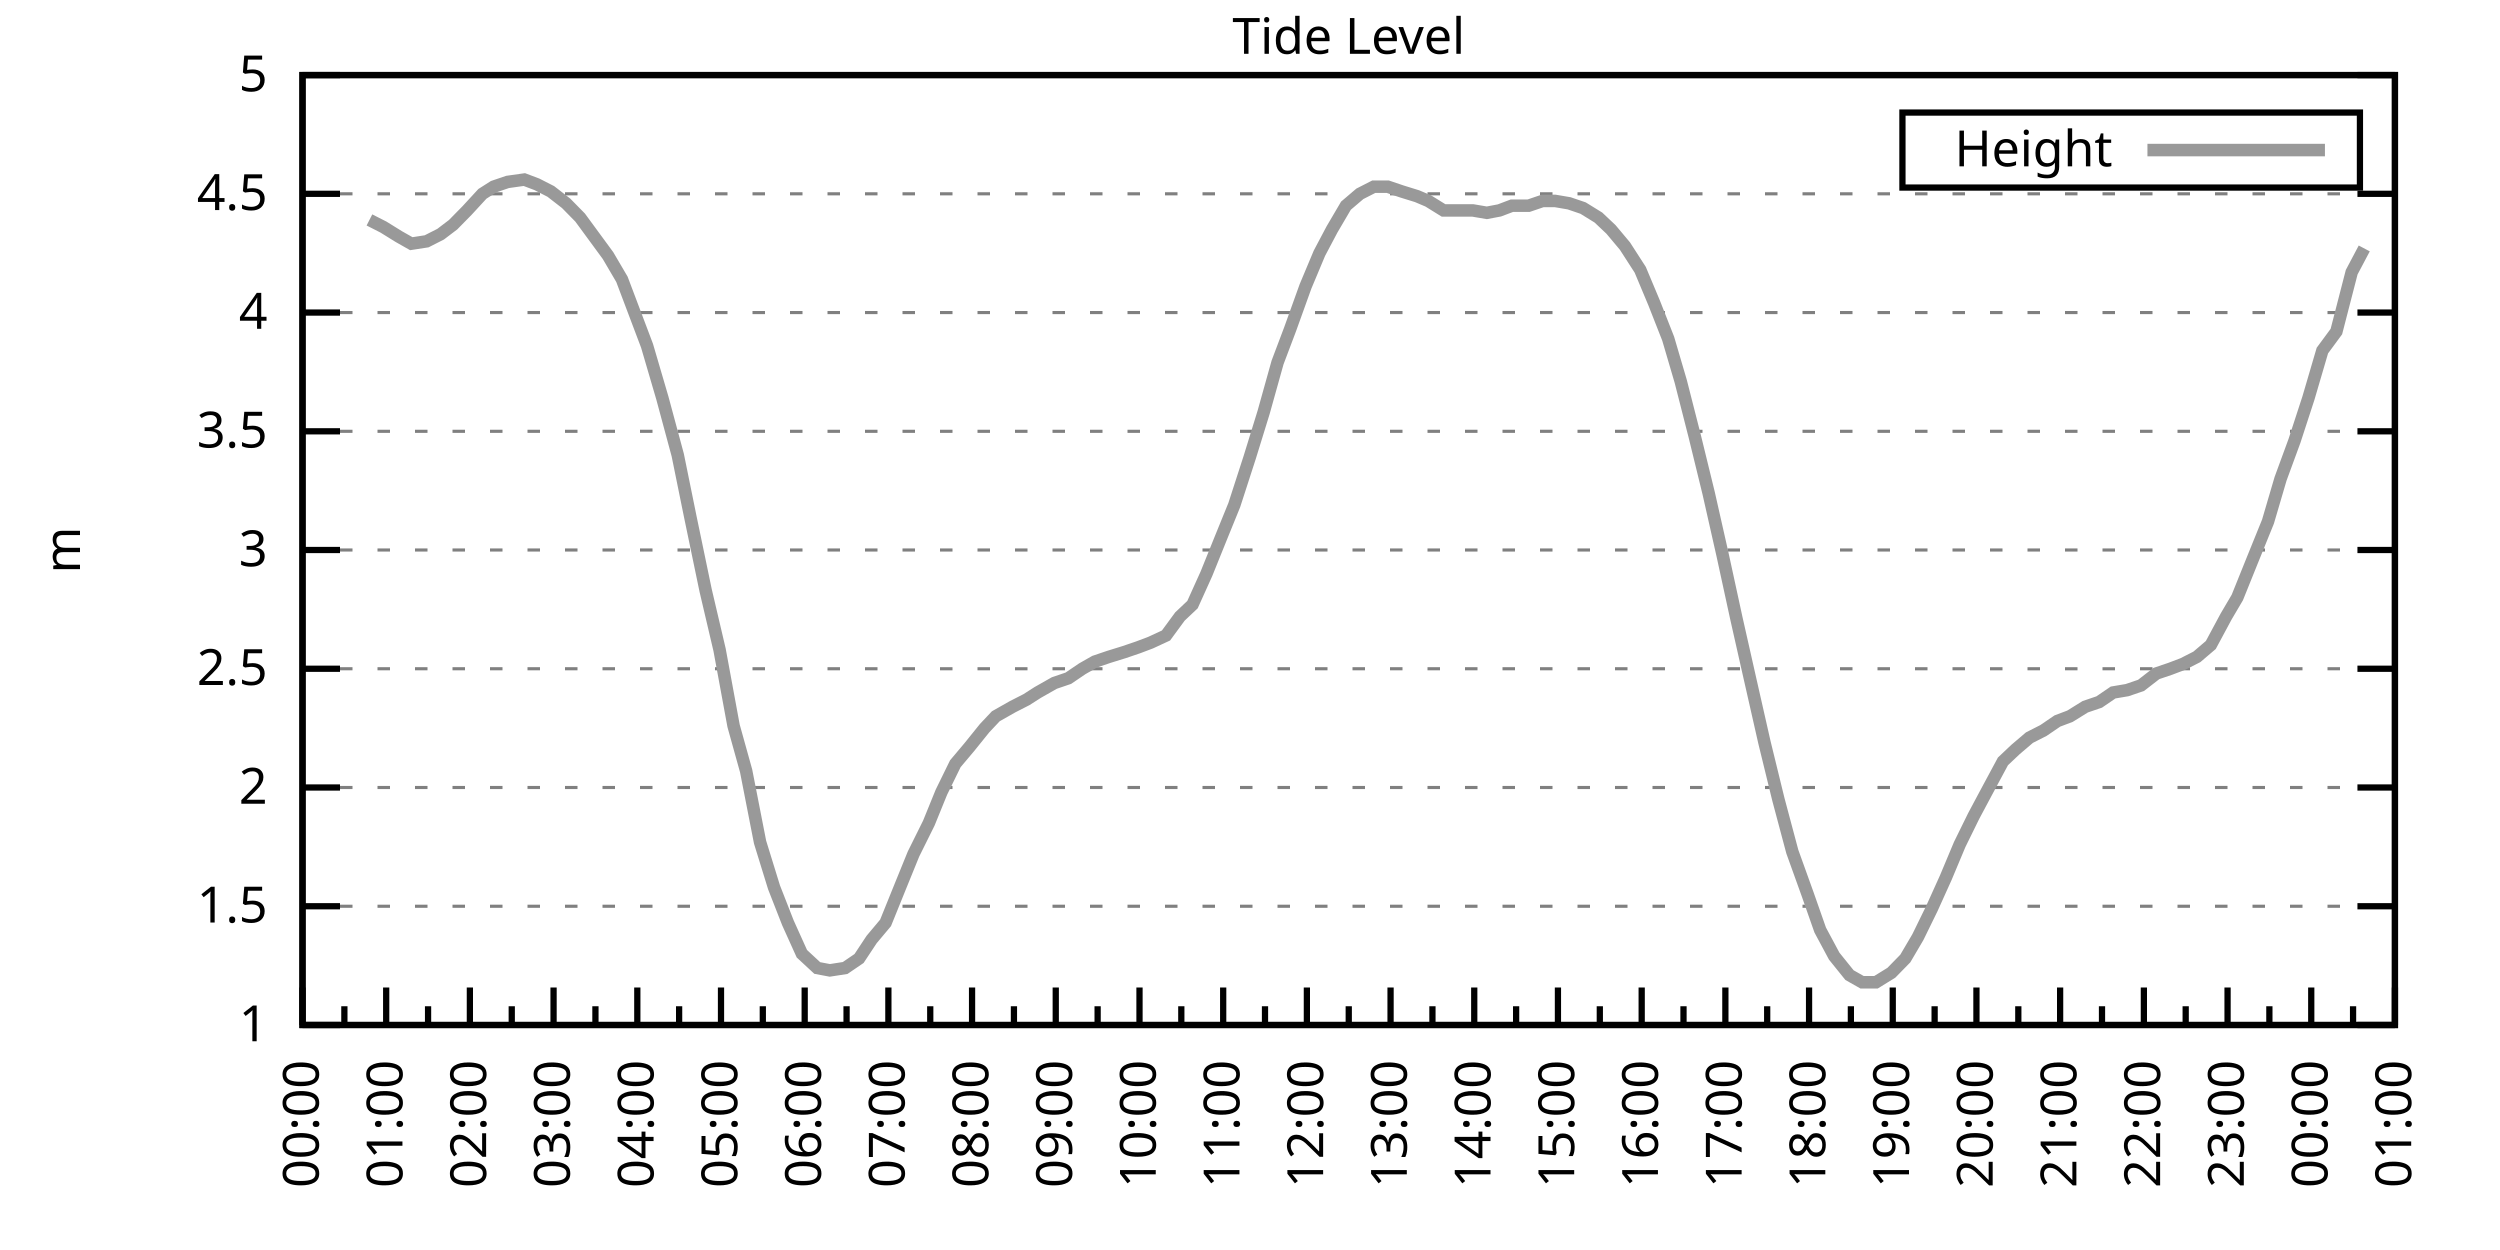
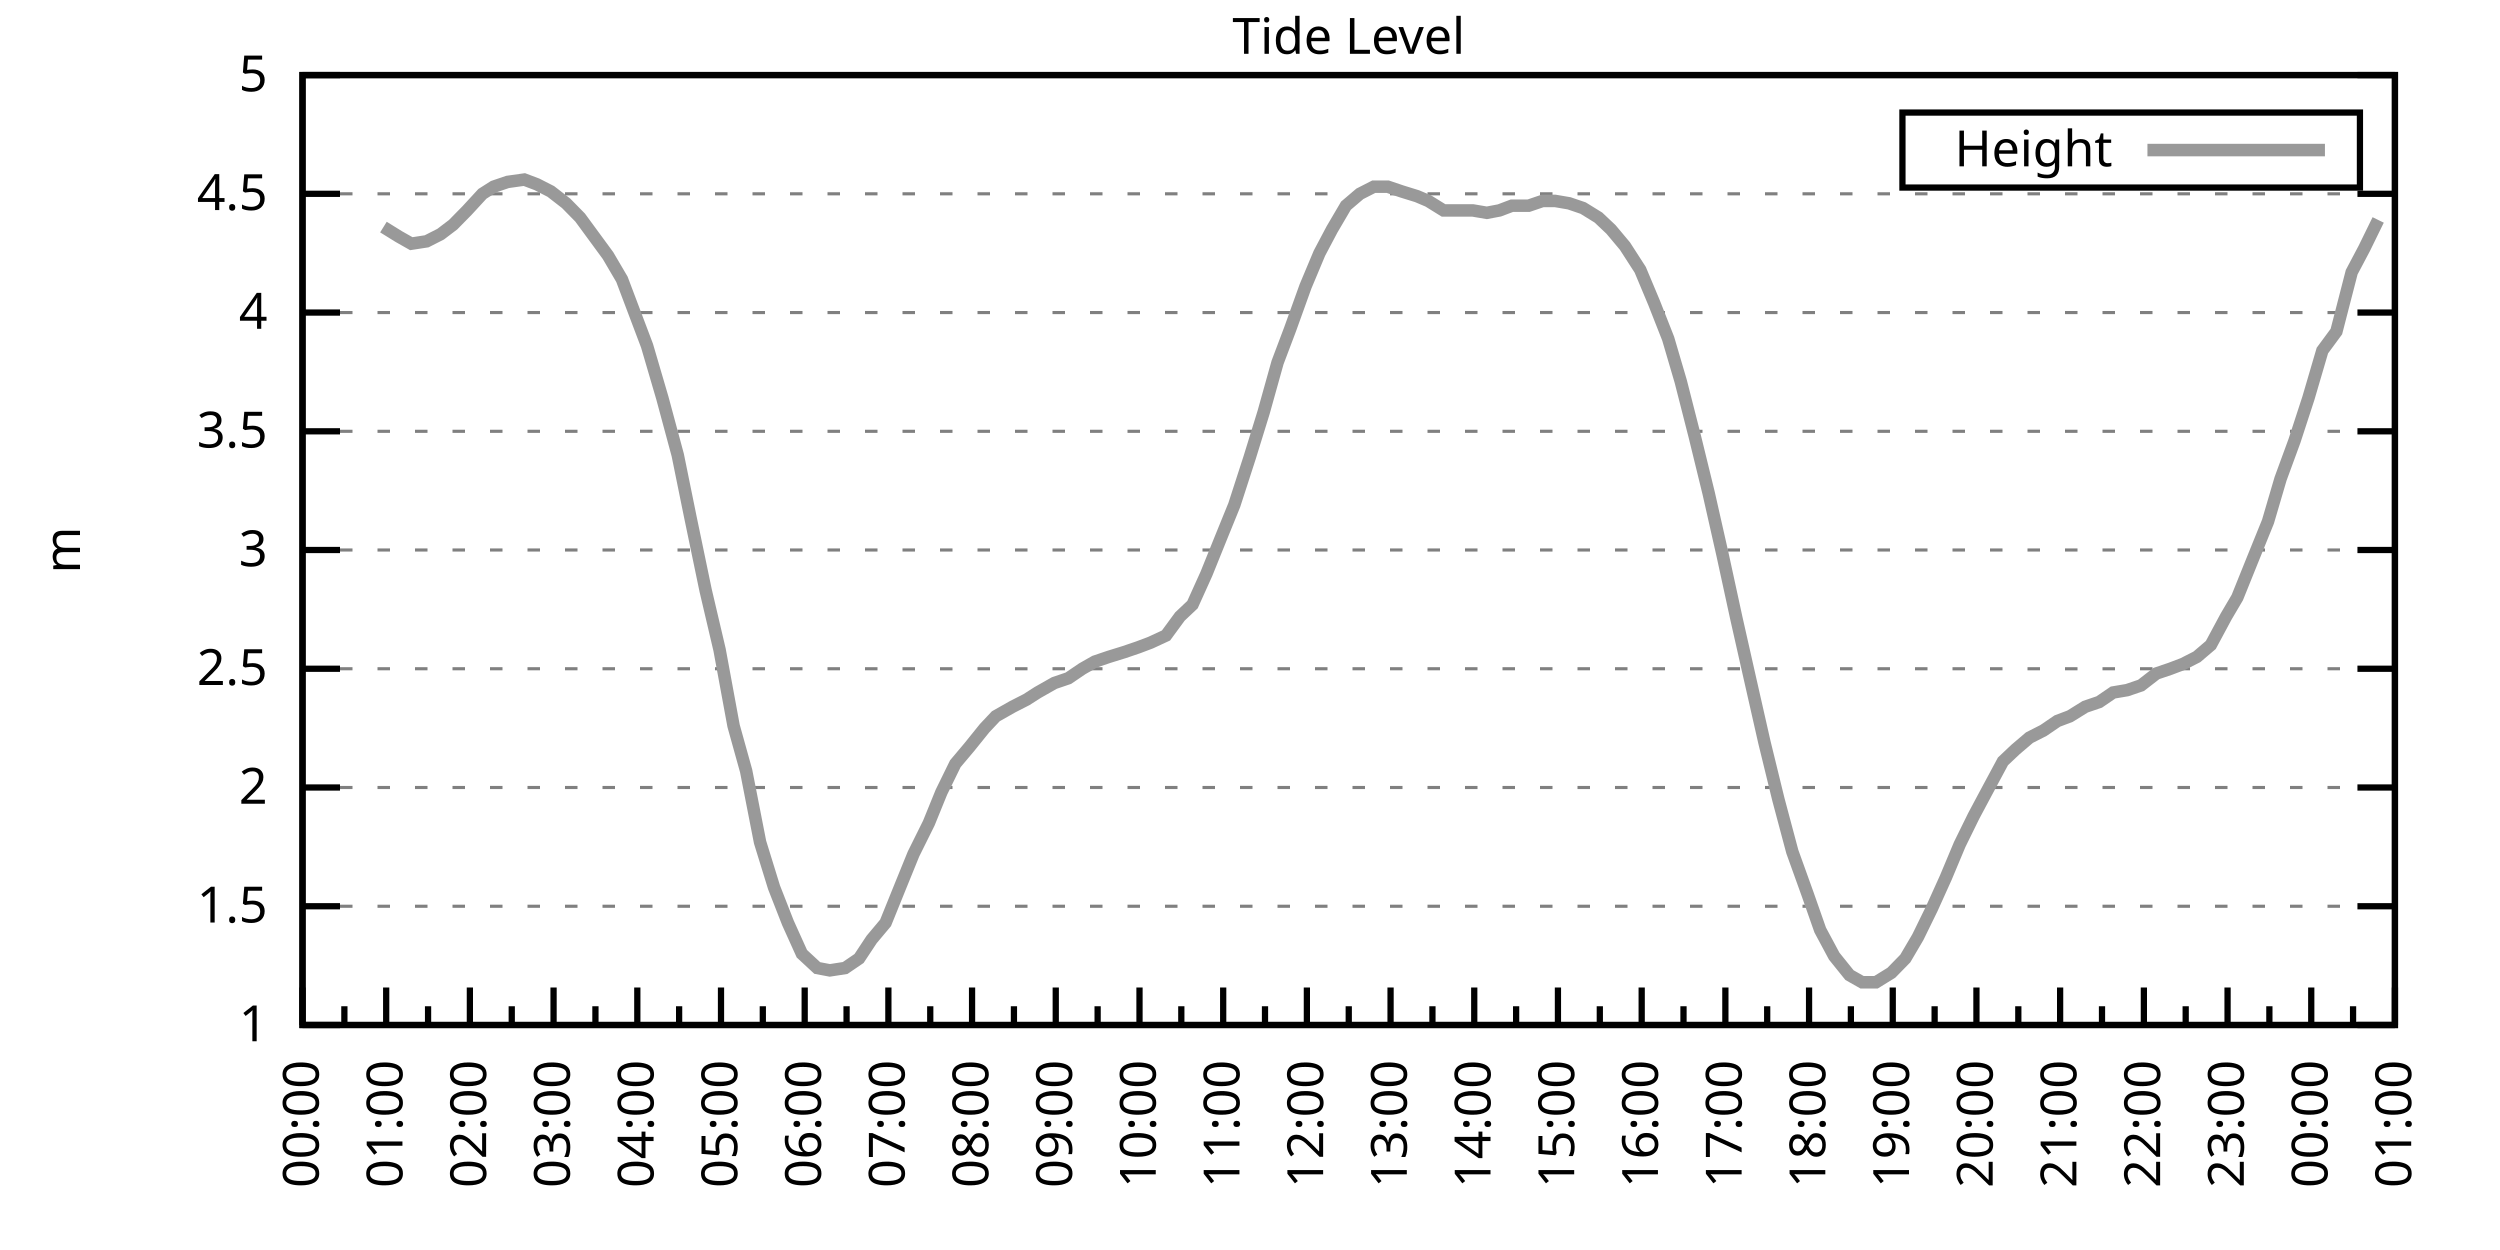
<svg xmlns="http://www.w3.org/2000/svg" xmlns:xlink="http://www.w3.org/1999/xlink" width="400" height="200" viewBox="0 0 400 200">
  <g id="gnuplot_canvas">
    <rect x="0" y="0" width="400" height="200" fill="none" />
    <defs>
      <circle id="gpDot" r="0.5" stroke-width="0.5" stroke="currentColor" />
      <path id="gpPt0" stroke-width="0.333" stroke="currentColor" d="M-1,0 h2 M0,-1 v2" />
      <path id="gpPt1" stroke-width="0.333" stroke="currentColor" d="M-1,-1 L1,1 M1,-1 L-1,1" />
      <path id="gpPt2" stroke-width="0.333" stroke="currentColor" d="M-1,0 L1,0 M0,-1 L0,1 M-1,-1 L1,1 M-1,1 L1,-1" />
      <rect id="gpPt3" stroke-width="0.333" stroke="currentColor" x="-1" y="-1" width="2" height="2" />
      <rect id="gpPt4" stroke-width="0.333" stroke="currentColor" fill="currentColor" x="-1" y="-1" width="2" height="2" />
      <circle id="gpPt5" stroke-width="0.333" stroke="currentColor" cx="0" cy="0" r="1" />
      <use xlink:href="#gpPt5" id="gpPt6" fill="currentColor" stroke="none" />
      <path id="gpPt7" stroke-width="0.333" stroke="currentColor" d="M0,-1.33 L-1.33,0.67 L1.33,0.67 z" />
      <use xlink:href="#gpPt7" id="gpPt8" fill="currentColor" stroke="none" />
      <use xlink:href="#gpPt7" id="gpPt9" stroke="currentColor" transform="rotate(180)" />
      <use xlink:href="#gpPt9" id="gpPt10" fill="currentColor" stroke="none" />
      <use xlink:href="#gpPt3" id="gpPt11" stroke="currentColor" transform="rotate(45)" />
      <use xlink:href="#gpPt11" id="gpPt12" fill="currentColor" stroke="none" />
      <path id="gpPt13" stroke-width="0.333" stroke="currentColor" d="M0,1.330 L1.265,0.411 L0.782,-1.067 L-0.782,-1.076 L-1.265,0.411 z" />
      <use xlink:href="#gpPt13" id="gpPt14" fill="currentColor" stroke="none" />
      <filter id="textbox" filterUnits="objectBoundingBox" x="0" y="0" height="1" width="1">
        <feFlood flood-color="white" flood-opacity="1" result="bgnd" />
        <feComposite in="SourceGraphic" in2="bgnd" operator="atop" />
      </filter>
      <filter id="greybox" filterUnits="objectBoundingBox" x="0" y="0" height="1" width="1">
        <feFlood flood-color="lightgrey" flood-opacity="1" result="grey" />
        <feComposite in="SourceGraphic" in2="grey" operator="atop" />
      </filter>
    </defs>
    <g fill="none" color="white" stroke="currentColor" stroke-width="1.00" stroke-linecap="butt" stroke-linejoin="miter">
</g>
    <g fill="none" color="black" stroke="currentColor" stroke-width="1.00" stroke-linecap="butt" stroke-linejoin="miter">
      <g stroke="none" shape-rendering="crispEdges">
        <polygon fill="rgb(255, 255, 255)" points="48.40,164.00 383.18,164.00 383.18,12.02 48.40,12.02 " />
      </g>
    </g>
    <g fill="none" color="black" stroke="currentColor" stroke-width="1.00" stroke-linecap="butt" stroke-linejoin="miter">
</g>
    <g fill="none" color="black" stroke="black" stroke-width="0.50" stroke-linecap="butt" stroke-linejoin="miter">
</g>
    <g fill="none" color="gray" stroke="currentColor" stroke-width="0.50" stroke-linecap="butt" stroke-linejoin="miter">
      <path stroke="gray" stroke-dasharray="2,4" class="gridline" d="M48.40,164.00 L383.19,164.00  " />
    </g>
    <g fill="none" color="gray" stroke="gray" stroke-width="1.00" stroke-linecap="butt" stroke-linejoin="miter">
</g>
    <g fill="none" color="black" stroke="currentColor" stroke-width="1.00" stroke-linecap="butt" stroke-linejoin="miter">
      <path stroke="black" d="M48.40,164.00 L54.40,164.00 M383.19,164.00 L377.19,164.00  " />
      <g transform="translate(42.80,166.60)" stroke="none" fill="black" font-family="Sans" font-size="8.00" text-anchor="end">
        <text>
          <tspan font-family="Sans"> 1</tspan>
        </text>
      </g>
    </g>
    <g fill="none" color="black" stroke="currentColor" stroke-width="1.00" stroke-linecap="butt" stroke-linejoin="miter">
</g>
    <g fill="none" color="black" stroke="black" stroke-width="0.50" stroke-linecap="butt" stroke-linejoin="miter">
</g>
    <g fill="none" color="gray" stroke="currentColor" stroke-width="0.50" stroke-linecap="butt" stroke-linejoin="miter">
      <path stroke="gray" stroke-dasharray="2,4" class="gridline" d="M48.40,145.00 L383.19,145.00  " />
    </g>
    <g fill="none" color="gray" stroke="gray" stroke-width="1.00" stroke-linecap="butt" stroke-linejoin="miter">
</g>
    <g fill="none" color="black" stroke="currentColor" stroke-width="1.00" stroke-linecap="butt" stroke-linejoin="miter">
      <path stroke="black" d="M48.40,145.00 L54.40,145.00 M383.19,145.00 L377.19,145.00  " />
      <g transform="translate(42.80,147.60)" stroke="none" fill="black" font-family="Sans" font-size="8.00" text-anchor="end">
        <text>
          <tspan font-family="Sans"> 1.5</tspan>
        </text>
      </g>
    </g>
    <g fill="none" color="black" stroke="currentColor" stroke-width="1.00" stroke-linecap="butt" stroke-linejoin="miter">
</g>
    <g fill="none" color="black" stroke="black" stroke-width="0.50" stroke-linecap="butt" stroke-linejoin="miter">
</g>
    <g fill="none" color="gray" stroke="currentColor" stroke-width="0.50" stroke-linecap="butt" stroke-linejoin="miter">
      <path stroke="gray" stroke-dasharray="2,4" class="gridline" d="M48.40,126.00 L383.19,126.00  " />
    </g>
    <g fill="none" color="gray" stroke="gray" stroke-width="1.00" stroke-linecap="butt" stroke-linejoin="miter">
</g>
    <g fill="none" color="black" stroke="currentColor" stroke-width="1.00" stroke-linecap="butt" stroke-linejoin="miter">
      <path stroke="black" d="M48.40,126.00 L54.40,126.00 M383.19,126.00 L377.19,126.00  " />
      <g transform="translate(42.80,128.60)" stroke="none" fill="black" font-family="Sans" font-size="8.00" text-anchor="end">
        <text>
          <tspan font-family="Sans"> 2</tspan>
        </text>
      </g>
    </g>
    <g fill="none" color="black" stroke="currentColor" stroke-width="1.00" stroke-linecap="butt" stroke-linejoin="miter">
</g>
    <g fill="none" color="black" stroke="black" stroke-width="0.50" stroke-linecap="butt" stroke-linejoin="miter">
</g>
    <g fill="none" color="gray" stroke="currentColor" stroke-width="0.50" stroke-linecap="butt" stroke-linejoin="miter">
      <path stroke="gray" stroke-dasharray="2,4" class="gridline" d="M48.40,107.00 L383.19,107.00  " />
    </g>
    <g fill="none" color="gray" stroke="gray" stroke-width="1.00" stroke-linecap="butt" stroke-linejoin="miter">
</g>
    <g fill="none" color="black" stroke="currentColor" stroke-width="1.00" stroke-linecap="butt" stroke-linejoin="miter">
      <path stroke="black" d="M48.40,107.00 L54.40,107.00 M383.19,107.00 L377.19,107.00  " />
      <g transform="translate(42.80,109.60)" stroke="none" fill="black" font-family="Sans" font-size="8.00" text-anchor="end">
        <text>
          <tspan font-family="Sans"> 2.5</tspan>
        </text>
      </g>
    </g>
    <g fill="none" color="black" stroke="currentColor" stroke-width="1.00" stroke-linecap="butt" stroke-linejoin="miter">
</g>
    <g fill="none" color="black" stroke="black" stroke-width="0.50" stroke-linecap="butt" stroke-linejoin="miter">
</g>
    <g fill="none" color="gray" stroke="currentColor" stroke-width="0.50" stroke-linecap="butt" stroke-linejoin="miter">
      <path stroke="gray" stroke-dasharray="2,4" class="gridline" d="M48.40,88.00 L383.19,88.00  " />
    </g>
    <g fill="none" color="gray" stroke="gray" stroke-width="1.00" stroke-linecap="butt" stroke-linejoin="miter">
</g>
    <g fill="none" color="black" stroke="currentColor" stroke-width="1.00" stroke-linecap="butt" stroke-linejoin="miter">
      <path stroke="black" d="M48.40,88.00 L54.40,88.00 M383.19,88.00 L377.19,88.00  " />
      <g transform="translate(42.80,90.60)" stroke="none" fill="black" font-family="Sans" font-size="8.00" text-anchor="end">
        <text>
          <tspan font-family="Sans"> 3</tspan>
        </text>
      </g>
    </g>
    <g fill="none" color="black" stroke="currentColor" stroke-width="1.00" stroke-linecap="butt" stroke-linejoin="miter">
</g>
    <g fill="none" color="black" stroke="black" stroke-width="0.50" stroke-linecap="butt" stroke-linejoin="miter">
</g>
    <g fill="none" color="gray" stroke="currentColor" stroke-width="0.50" stroke-linecap="butt" stroke-linejoin="miter">
      <path stroke="gray" stroke-dasharray="2,4" class="gridline" d="M48.40,69.01 L383.19,69.01  " />
    </g>
    <g fill="none" color="gray" stroke="gray" stroke-width="1.00" stroke-linecap="butt" stroke-linejoin="miter">
</g>
    <g fill="none" color="black" stroke="currentColor" stroke-width="1.00" stroke-linecap="butt" stroke-linejoin="miter">
      <path stroke="black" d="M48.40,69.01 L54.40,69.01 M383.19,69.01 L377.19,69.01  " />
      <g transform="translate(42.80,71.61)" stroke="none" fill="black" font-family="Sans" font-size="8.00" text-anchor="end">
        <text>
          <tspan font-family="Sans"> 3.5</tspan>
        </text>
      </g>
    </g>
    <g fill="none" color="black" stroke="currentColor" stroke-width="1.00" stroke-linecap="butt" stroke-linejoin="miter">
</g>
    <g fill="none" color="black" stroke="black" stroke-width="0.50" stroke-linecap="butt" stroke-linejoin="miter">
</g>
    <g fill="none" color="gray" stroke="currentColor" stroke-width="0.50" stroke-linecap="butt" stroke-linejoin="miter">
      <path stroke="gray" stroke-dasharray="2,4" class="gridline" d="M48.40,50.01 L383.19,50.01  " />
    </g>
    <g fill="none" color="gray" stroke="gray" stroke-width="1.00" stroke-linecap="butt" stroke-linejoin="miter">
</g>
    <g fill="none" color="black" stroke="currentColor" stroke-width="1.00" stroke-linecap="butt" stroke-linejoin="miter">
      <path stroke="black" d="M48.40,50.01 L54.40,50.01 M383.19,50.01 L377.19,50.01  " />
      <g transform="translate(42.80,52.61)" stroke="none" fill="black" font-family="Sans" font-size="8.00" text-anchor="end">
        <text>
          <tspan font-family="Sans"> 4</tspan>
        </text>
      </g>
    </g>
    <g fill="none" color="black" stroke="currentColor" stroke-width="1.00" stroke-linecap="butt" stroke-linejoin="miter">
</g>
    <g fill="none" color="black" stroke="black" stroke-width="0.50" stroke-linecap="butt" stroke-linejoin="miter">
</g>
    <g fill="none" color="gray" stroke="currentColor" stroke-width="0.50" stroke-linecap="butt" stroke-linejoin="miter">
      <path stroke="gray" stroke-dasharray="2,4" class="gridline" d="M48.40,31.01 L383.19,31.01  " />
    </g>
    <g fill="none" color="gray" stroke="gray" stroke-width="1.00" stroke-linecap="butt" stroke-linejoin="miter">
</g>
    <g fill="none" color="black" stroke="currentColor" stroke-width="1.00" stroke-linecap="butt" stroke-linejoin="miter">
      <path stroke="black" d="M48.40,31.01 L54.40,31.01 M383.19,31.01 L377.19,31.01  " />
      <g transform="translate(42.80,33.61)" stroke="none" fill="black" font-family="Sans" font-size="8.00" text-anchor="end">
        <text>
          <tspan font-family="Sans"> 4.5</tspan>
        </text>
      </g>
    </g>
    <g fill="none" color="black" stroke="currentColor" stroke-width="1.00" stroke-linecap="butt" stroke-linejoin="miter">
</g>
    <g fill="none" color="black" stroke="black" stroke-width="0.50" stroke-linecap="butt" stroke-linejoin="miter">
</g>
    <g fill="none" color="gray" stroke="currentColor" stroke-width="0.50" stroke-linecap="butt" stroke-linejoin="miter">
      <path stroke="gray" stroke-dasharray="2,4" class="gridline" d="M48.40,12.01 L383.19,12.01  " />
    </g>
    <g fill="none" color="gray" stroke="gray" stroke-width="1.00" stroke-linecap="butt" stroke-linejoin="miter">
</g>
    <g fill="none" color="black" stroke="currentColor" stroke-width="1.00" stroke-linecap="butt" stroke-linejoin="miter">
      <path stroke="black" d="M48.40,12.01 L54.40,12.01 M383.19,12.01 L377.19,12.01  " />
      <g transform="translate(42.80,14.61)" stroke="none" fill="black" font-family="Sans" font-size="8.00" text-anchor="end">
        <text>
          <tspan font-family="Sans"> 5</tspan>
        </text>
      </g>
    </g>
    <g fill="none" color="black" stroke="currentColor" stroke-width="1.00" stroke-linecap="butt" stroke-linejoin="miter">
      <path stroke="black" d="M48.40,164.00 L48.40,158.00  " />
      <g transform="translate(51.00,169.60) rotate(270)" stroke="none" fill="black" font-family="Sans" font-size="8.00" text-anchor="end">
        <text>
          <tspan font-family="Sans">00:00</tspan>
        </text>
      </g>
    </g>
    <g fill="none" color="black" stroke="currentColor" stroke-width="1.00" stroke-linecap="butt" stroke-linejoin="miter">
      <path stroke="black" d="M55.10,164.00 L55.10,161.00 M61.79,164.00 L61.79,158.00  " />
      <g transform="translate(64.39,169.60) rotate(270)" stroke="none" fill="black" font-family="Sans" font-size="8.00" text-anchor="end">
        <text>
          <tspan font-family="Sans">01:00</tspan>
        </text>
      </g>
    </g>
    <g fill="none" color="black" stroke="currentColor" stroke-width="1.00" stroke-linecap="butt" stroke-linejoin="miter">
      <path stroke="black" d="M68.49,164.00 L68.49,161.00 M75.18,164.00 L75.18,158.00  " />
      <g transform="translate(77.78,169.60) rotate(270)" stroke="none" fill="black" font-family="Sans" font-size="8.00" text-anchor="end">
        <text>
          <tspan font-family="Sans">02:00</tspan>
        </text>
      </g>
    </g>
    <g fill="none" color="black" stroke="currentColor" stroke-width="1.00" stroke-linecap="butt" stroke-linejoin="miter">
      <path stroke="black" d="M81.88,164.00 L81.88,161.00 M88.57,164.00 L88.57,158.00  " />
      <g transform="translate(91.17,169.60) rotate(270)" stroke="none" fill="black" font-family="Sans" font-size="8.00" text-anchor="end">
        <text>
          <tspan font-family="Sans">03:00</tspan>
        </text>
      </g>
    </g>
    <g fill="none" color="black" stroke="currentColor" stroke-width="1.00" stroke-linecap="butt" stroke-linejoin="miter">
      <path stroke="black" d="M95.27,164.00 L95.27,161.00 M101.97,164.00 L101.97,158.00  " />
      <g transform="translate(104.57,169.60) rotate(270)" stroke="none" fill="black" font-family="Sans" font-size="8.00" text-anchor="end">
        <text>
          <tspan font-family="Sans">04:00</tspan>
        </text>
      </g>
    </g>
    <g fill="none" color="black" stroke="currentColor" stroke-width="1.00" stroke-linecap="butt" stroke-linejoin="miter">
      <path stroke="black" d="M108.66,164.00 L108.66,161.00 M115.36,164.00 L115.36,158.00  " />
      <g transform="translate(117.96,169.60) rotate(270)" stroke="none" fill="black" font-family="Sans" font-size="8.00" text-anchor="end">
        <text>
          <tspan font-family="Sans">05:00</tspan>
        </text>
      </g>
    </g>
    <g fill="none" color="black" stroke="currentColor" stroke-width="1.00" stroke-linecap="butt" stroke-linejoin="miter">
      <path stroke="black" d="M122.05,164.00 L122.05,161.00 M128.75,164.00 L128.75,158.00  " />
      <g transform="translate(131.35,169.60) rotate(270)" stroke="none" fill="black" font-family="Sans" font-size="8.00" text-anchor="end">
        <text>
          <tspan font-family="Sans">06:00</tspan>
        </text>
      </g>
    </g>
    <g fill="none" color="black" stroke="currentColor" stroke-width="1.00" stroke-linecap="butt" stroke-linejoin="miter">
      <path stroke="black" d="M135.45,164.00 L135.45,161.00 M142.14,164.00 L142.14,158.00  " />
      <g transform="translate(144.74,169.60) rotate(270)" stroke="none" fill="black" font-family="Sans" font-size="8.00" text-anchor="end">
        <text>
          <tspan font-family="Sans">07:00</tspan>
        </text>
      </g>
    </g>
    <g fill="none" color="black" stroke="currentColor" stroke-width="1.00" stroke-linecap="butt" stroke-linejoin="miter">
      <path stroke="black" d="M148.84,164.00 L148.84,161.00 M155.53,164.00 L155.53,158.00  " />
      <g transform="translate(158.13,169.60) rotate(270)" stroke="none" fill="black" font-family="Sans" font-size="8.00" text-anchor="end">
        <text>
          <tspan font-family="Sans">08:00</tspan>
        </text>
      </g>
    </g>
    <g fill="none" color="black" stroke="currentColor" stroke-width="1.00" stroke-linecap="butt" stroke-linejoin="miter">
      <path stroke="black" d="M162.23,164.00 L162.23,161.00 M168.92,164.00 L168.92,158.00  " />
      <g transform="translate(171.52,169.60) rotate(270)" stroke="none" fill="black" font-family="Sans" font-size="8.00" text-anchor="end">
        <text>
          <tspan font-family="Sans">09:00</tspan>
        </text>
      </g>
    </g>
    <g fill="none" color="black" stroke="currentColor" stroke-width="1.00" stroke-linecap="butt" stroke-linejoin="miter">
      <path stroke="black" d="M175.62,164.00 L175.62,161.00 M182.32,164.00 L182.32,158.00  " />
      <g transform="translate(184.92,169.60) rotate(270)" stroke="none" fill="black" font-family="Sans" font-size="8.00" text-anchor="end">
        <text>
          <tspan font-family="Sans">10:00</tspan>
        </text>
      </g>
    </g>
    <g fill="none" color="black" stroke="currentColor" stroke-width="1.00" stroke-linecap="butt" stroke-linejoin="miter">
      <path stroke="black" d="M189.01,164.00 L189.01,161.00 M195.71,164.00 L195.71,158.00  " />
      <g transform="translate(198.31,169.60) rotate(270)" stroke="none" fill="black" font-family="Sans" font-size="8.00" text-anchor="end">
        <text>
          <tspan font-family="Sans">11:00</tspan>
        </text>
      </g>
    </g>
    <g fill="none" color="black" stroke="currentColor" stroke-width="1.00" stroke-linecap="butt" stroke-linejoin="miter">
      <path stroke="black" d="M202.40,164.00 L202.40,161.00 M209.10,164.00 L209.10,158.00  " />
      <g transform="translate(211.70,169.60) rotate(270)" stroke="none" fill="black" font-family="Sans" font-size="8.00" text-anchor="end">
        <text>
          <tspan font-family="Sans">12:00</tspan>
        </text>
      </g>
    </g>
    <g fill="none" color="black" stroke="currentColor" stroke-width="1.00" stroke-linecap="butt" stroke-linejoin="miter">
      <path stroke="black" d="M215.80,164.00 L215.80,161.00 M222.49,164.00 L222.49,158.00  " />
      <g transform="translate(225.09,169.60) rotate(270)" stroke="none" fill="black" font-family="Sans" font-size="8.00" text-anchor="end">
        <text>
          <tspan font-family="Sans">13:00</tspan>
        </text>
      </g>
    </g>
    <g fill="none" color="black" stroke="currentColor" stroke-width="1.00" stroke-linecap="butt" stroke-linejoin="miter">
      <path stroke="black" d="M229.19,164.00 L229.19,161.00 M235.88,164.00 L235.88,158.00  " />
      <g transform="translate(238.48,169.60) rotate(270)" stroke="none" fill="black" font-family="Sans" font-size="8.00" text-anchor="end">
        <text>
          <tspan font-family="Sans">14:00</tspan>
        </text>
      </g>
    </g>
    <g fill="none" color="black" stroke="currentColor" stroke-width="1.00" stroke-linecap="butt" stroke-linejoin="miter">
      <path stroke="black" d="M242.58,164.00 L242.58,161.00 M249.27,164.00 L249.27,158.00  " />
      <g transform="translate(251.87,169.60) rotate(270)" stroke="none" fill="black" font-family="Sans" font-size="8.00" text-anchor="end">
        <text>
          <tspan font-family="Sans">15:00</tspan>
        </text>
      </g>
    </g>
    <g fill="none" color="black" stroke="currentColor" stroke-width="1.00" stroke-linecap="butt" stroke-linejoin="miter">
      <path stroke="black" d="M255.97,164.00 L255.97,161.00 M262.67,164.00 L262.67,158.00  " />
      <g transform="translate(265.27,169.60) rotate(270)" stroke="none" fill="black" font-family="Sans" font-size="8.00" text-anchor="end">
        <text>
          <tspan font-family="Sans">16:00</tspan>
        </text>
      </g>
    </g>
    <g fill="none" color="black" stroke="currentColor" stroke-width="1.00" stroke-linecap="butt" stroke-linejoin="miter">
      <path stroke="black" d="M269.36,164.00 L269.36,161.00 M276.06,164.00 L276.06,158.00  " />
      <g transform="translate(278.66,169.60) rotate(270)" stroke="none" fill="black" font-family="Sans" font-size="8.00" text-anchor="end">
        <text>
          <tspan font-family="Sans">17:00</tspan>
        </text>
      </g>
    </g>
    <g fill="none" color="black" stroke="currentColor" stroke-width="1.00" stroke-linecap="butt" stroke-linejoin="miter">
      <path stroke="black" d="M282.75,164.00 L282.75,161.00 M289.45,164.00 L289.45,158.00  " />
      <g transform="translate(292.05,169.60) rotate(270)" stroke="none" fill="black" font-family="Sans" font-size="8.00" text-anchor="end">
        <text>
          <tspan font-family="Sans">18:00</tspan>
        </text>
      </g>
    </g>
    <g fill="none" color="black" stroke="currentColor" stroke-width="1.00" stroke-linecap="butt" stroke-linejoin="miter">
      <path stroke="black" d="M296.14,164.00 L296.14,161.00 M302.84,164.00 L302.84,158.00  " />
      <g transform="translate(305.44,169.60) rotate(270)" stroke="none" fill="black" font-family="Sans" font-size="8.00" text-anchor="end">
        <text>
          <tspan font-family="Sans">19:00</tspan>
        </text>
      </g>
    </g>
    <g fill="none" color="black" stroke="currentColor" stroke-width="1.00" stroke-linecap="butt" stroke-linejoin="miter">
      <path stroke="black" d="M309.54,164.00 L309.54,161.00 M316.23,164.00 L316.23,158.00  " />
      <g transform="translate(318.83,169.60) rotate(270)" stroke="none" fill="black" font-family="Sans" font-size="8.00" text-anchor="end">
        <text>
          <tspan font-family="Sans">20:00</tspan>
        </text>
      </g>
    </g>
    <g fill="none" color="black" stroke="currentColor" stroke-width="1.00" stroke-linecap="butt" stroke-linejoin="miter">
      <path stroke="black" d="M322.93,164.00 L322.93,161.00 M329.62,164.00 L329.62,158.00  " />
      <g transform="translate(332.22,169.60) rotate(270)" stroke="none" fill="black" font-family="Sans" font-size="8.00" text-anchor="end">
        <text>
          <tspan font-family="Sans">21:00</tspan>
        </text>
      </g>
    </g>
    <g fill="none" color="black" stroke="currentColor" stroke-width="1.00" stroke-linecap="butt" stroke-linejoin="miter">
      <path stroke="black" d="M336.32,164.00 L336.32,161.00 M343.02,164.00 L343.02,158.00  " />
      <g transform="translate(345.62,169.60) rotate(270)" stroke="none" fill="black" font-family="Sans" font-size="8.00" text-anchor="end">
        <text>
          <tspan font-family="Sans">22:00</tspan>
        </text>
      </g>
    </g>
    <g fill="none" color="black" stroke="currentColor" stroke-width="1.00" stroke-linecap="butt" stroke-linejoin="miter">
      <path stroke="black" d="M349.71,164.00 L349.71,161.00 M356.41,164.00 L356.41,158.00  " />
      <g transform="translate(359.01,169.60) rotate(270)" stroke="none" fill="black" font-family="Sans" font-size="8.00" text-anchor="end">
        <text>
          <tspan font-family="Sans">23:00</tspan>
        </text>
      </g>
    </g>
    <g fill="none" color="black" stroke="currentColor" stroke-width="1.00" stroke-linecap="butt" stroke-linejoin="miter">
      <path stroke="black" d="M363.10,164.00 L363.10,161.00 M369.80,164.00 L369.80,158.00  " />
      <g transform="translate(372.40,169.60) rotate(270)" stroke="none" fill="black" font-family="Sans" font-size="8.00" text-anchor="end">
        <text>
          <tspan font-family="Sans">00:00</tspan>
        </text>
      </g>
    </g>
    <g fill="none" color="black" stroke="currentColor" stroke-width="1.00" stroke-linecap="butt" stroke-linejoin="miter">
      <path stroke="black" d="M376.49,164.00 L376.49,161.00 M383.19,164.00 L383.19,158.00  " />
      <g transform="translate(385.79,169.60) rotate(270)" stroke="none" fill="black" font-family="Sans" font-size="8.00" text-anchor="end">
        <text>
          <tspan font-family="Sans">01:00</tspan>
        </text>
      </g>
    </g>
    <g fill="none" color="black" stroke="currentColor" stroke-width="1.00" stroke-linecap="butt" stroke-linejoin="miter">
</g>
    <g fill="none" color="black" stroke="currentColor" stroke-width="1.00" stroke-linecap="butt" stroke-linejoin="miter">
      <path stroke="black" d="M48.40,12.01 L48.40,164.00 L383.19,164.00 L383.19,12.01 L48.40,12.01 Z  " />
    </g>
    <g fill="none" color="black" stroke="currentColor" stroke-width="1.00" stroke-linecap="butt" stroke-linejoin="miter">
      <g transform="translate(12.80,88.01) rotate(270)" stroke="none" fill="black" font-family="Sans" font-size="8.00" text-anchor="middle">
        <text>
          <tspan font-family="Sans">m</tspan>
        </text>
      </g>
    </g>
    <g fill="none" color="black" stroke="currentColor" stroke-width="1.00" stroke-linecap="butt" stroke-linejoin="miter">
</g>
    <g fill="none" color="black" stroke="currentColor" stroke-width="1.00" stroke-linecap="butt" stroke-linejoin="miter">
      <path stroke="black" d="M304.39,30.01 L304.39,18.01 L377.59,18.01 L377.59,30.01 L304.39,30.01 Z  " />
    </g>
    <g id="Tide_level_plot_1">
      <g fill="none" color="white" stroke="black" stroke-width="2.00" stroke-linecap="butt" stroke-linejoin="miter">
</g>
      <g fill="none" color="black" stroke="currentColor" stroke-width="2.00" stroke-linecap="butt" stroke-linejoin="miter">
        <g transform="translate(337.99,26.61)" stroke="none" fill="black" font-family="Sans" font-size="8.00" text-anchor="end">
          <text>
            <tspan font-family="Sans">Height</tspan>
          </text>
        </g>
      </g>
      <g fill="none" color="black" stroke="currentColor" stroke-width="2.00" stroke-linecap="butt" stroke-linejoin="miter">
-         <path stroke="rgb(153, 153, 153)" d="M343.59,24.01 L371.99,24.01 M59.11,35.19 L61.35,36.33 L63.80,37.85 L65.81,38.99 L68.26,38.61 L70.50,37.47   L72.50,35.95 L74.74,33.67 L77.19,31.01 L78.98,29.87 L81.21,29.11 L83.89,28.73 L85.90,29.49 L88.13,30.63   L90.58,32.53 L92.82,34.81 L95.05,37.85 L97.28,40.89 L99.51,44.69 L101.52,50.01 L103.53,55.33 L105.98,63.69   L108.44,72.81 L110.45,82.69 L112.90,94.46 L115.13,103.96 L117.37,116.12 L119.38,123.34 L121.61,134.74 L123.84,141.96   L126.07,147.66 L128.30,152.60 L130.76,154.88 L132.77,155.26 L135.22,154.88 L137.45,153.36 L139.46,150.32 L141.69,147.66   L144.15,141.58 L146.16,136.64 L148.61,131.70 L150.62,126.76 L152.85,122.20 L155.09,119.54 L157.54,116.50 L159.33,114.60   L162.01,113.08 L164.24,111.94 L166.02,110.80 L168.70,109.28 L170.93,108.52 L173.17,107.00 L175.17,105.86 L177.41,105.10   L179.86,104.34 L182.09,103.58 L184.10,102.82 L186.56,101.68 L188.79,98.64 L190.80,96.74 L193.03,91.80 L195.48,85.73   L197.49,80.79 L199.95,73.19 L202.18,65.97 L204.41,57.99 L206.42,52.67 L208.88,45.83 L211.11,40.51 L213.12,36.71   L215.35,32.91 L217.58,31.01 L219.81,29.87 L222.04,29.87 L224.28,30.63 L226.73,31.39 L228.52,32.15 L230.97,33.67   L233.20,33.67 L235.66,33.67 L237.89,34.05 L239.90,33.67 L241.91,32.91 L244.59,32.91 L246.82,32.15 L248.83,32.15   L251.06,32.53 L253.29,33.29 L255.75,34.81 L257.76,36.71 L259.99,39.37 L262.44,43.17 L264.67,48.49 L266.91,54.19   L268.92,61.03 L271.15,69.77 L273.38,78.89 L275.61,88.76 L277.84,99.02 L280.07,108.90 L282.31,118.78 L284.54,127.90   L286.77,136.26 L289.23,143.10 L291.23,148.80 L293.47,152.98 L295.92,156.02 L297.93,157.16 L300.16,157.16 L302.62,155.64   L304.85,153.36 L306.86,149.94 L309.09,145.38 L311.32,140.44 L313.55,135.12 L315.79,130.56 L318.02,126.38 L320.47,121.82   L322.48,119.92 L324.71,118.02 L326.95,116.88 L329.18,115.36 L331.19,114.60 L333.64,113.08 L335.87,112.32 L338.10,110.80   L340.34,110.42 L342.57,109.66 L345.02,107.76 L347.26,107.00 L349.26,106.24 L351.50,105.10 L353.73,103.20 L356.18,98.64   L357.97,95.60 L360.42,89.52 L362.88,83.45 L364.89,76.61 L367.12,70.53 L369.35,63.69 L371.58,56.09 L373.82,53.05   L376.27,43.55 L378.28,39.75  " />
+         <path stroke="rgb(153, 153, 153)" d="M343.59,24.01 L371.99,24.01 M61.35,36.33 L63.80,37.85 L65.81,38.99 L68.26,38.61 L70.50,37.47 L72.50,35.95   L74.74,33.67 L77.19,31.01 L78.98,29.87 L81.21,29.11 L83.89,28.73 L85.90,29.49 L88.13,30.63 L90.58,32.53   L92.82,34.81 L95.05,37.85 L97.28,40.89 L99.51,44.69 L101.52,50.01 L103.53,55.33 L105.98,63.69 L108.44,72.81   L110.45,82.69 L112.90,94.46 L115.13,103.96 L117.37,116.12 L119.38,123.34 L121.61,134.74 L123.84,141.96 L126.07,147.66   L128.30,152.60 L130.76,154.88 L132.77,155.26 L135.22,154.88 L137.45,153.36 L139.46,150.32 L141.69,147.66 L144.15,141.58   L146.16,136.64 L148.61,131.70 L150.62,126.76 L152.85,122.20 L155.09,119.54 L157.54,116.50 L159.33,114.60 L162.01,113.08   L164.24,111.94 L166.02,110.80 L168.70,109.28 L170.93,108.52 L173.17,107.00 L175.17,105.86 L177.41,105.10 L179.86,104.34   L182.09,103.58 L184.10,102.82 L186.56,101.68 L188.79,98.64 L190.80,96.74 L193.03,91.80 L195.48,85.73 L197.49,80.79   L199.95,73.19 L202.18,65.97 L204.41,57.99 L206.42,52.67 L208.88,45.83 L211.11,40.51 L213.12,36.71 L215.35,32.91   L217.58,31.01 L219.81,29.87 L222.04,29.87 L224.28,30.63 L226.73,31.39 L228.52,32.15 L230.97,33.67 L233.20,33.67   L235.66,33.67 L237.89,34.05 L239.90,33.67 L241.91,32.91 L244.59,32.91 L246.82,32.15 L248.83,32.15 L251.06,32.53   L253.29,33.29 L255.75,34.81 L257.76,36.71 L259.99,39.37 L262.44,43.17 L264.67,48.49 L266.91,54.19 L268.92,61.03   L271.15,69.77 L273.38,78.89 L275.61,88.76 L277.84,99.02 L280.07,108.90 L282.31,118.78 L284.54,127.90 L286.77,136.26   L289.23,143.10 L291.23,148.80 L293.47,152.98 L295.92,156.02 L297.93,157.16 L300.16,157.16 L302.62,155.64 L304.85,153.36   L306.86,149.94 L309.09,145.38 L311.32,140.44 L313.55,135.12 L315.79,130.56 L318.02,126.38 L320.47,121.82 L322.48,119.92   L324.71,118.02 L326.95,116.88 L329.18,115.36 L331.19,114.60 L333.64,113.08 L335.87,112.32 L338.10,110.80 L340.34,110.42   L342.57,109.66 L345.02,107.76 L347.26,107.00 L349.26,106.24 L351.50,105.10 L353.73,103.20 L356.18,98.64 L357.97,95.60   L360.42,89.52 L362.88,83.45 L364.89,76.61 L367.12,70.53 L369.35,63.69 L371.58,56.09 L373.82,53.05 L376.27,43.55   L378.28,39.75 L380.51,35.19  " />
      </g>
    </g>
    <g fill="none" color="black" stroke="currentColor" stroke-width="2.00" stroke-linecap="butt" stroke-linejoin="miter">
</g>
    <g fill="none" color="black" stroke="black" stroke-width="1.00" stroke-linecap="butt" stroke-linejoin="miter">
</g>
    <g fill="none" color="black" stroke="currentColor" stroke-width="1.00" stroke-linecap="butt" stroke-linejoin="miter">
      <path stroke="black" d="M48.40,12.01 L48.40,164.00 L383.19,164.00 L383.19,12.01 L48.40,12.01 Z  " />
    </g>
    <g fill="none" color="black" stroke="currentColor" stroke-width="1.00" stroke-linecap="butt" stroke-linejoin="miter">
      <g transform="translate(215.79,8.61)" stroke="none" fill="black" font-family="Sans" font-size="8.00" text-anchor="middle">
        <text>
          <tspan font-family="Sans">Tide Level</tspan>
        </text>
      </g>
    </g>
    <g fill="none" color="black" stroke="currentColor" stroke-width="1.00" stroke-linecap="butt" stroke-linejoin="miter">
</g>
  </g>
</svg>
